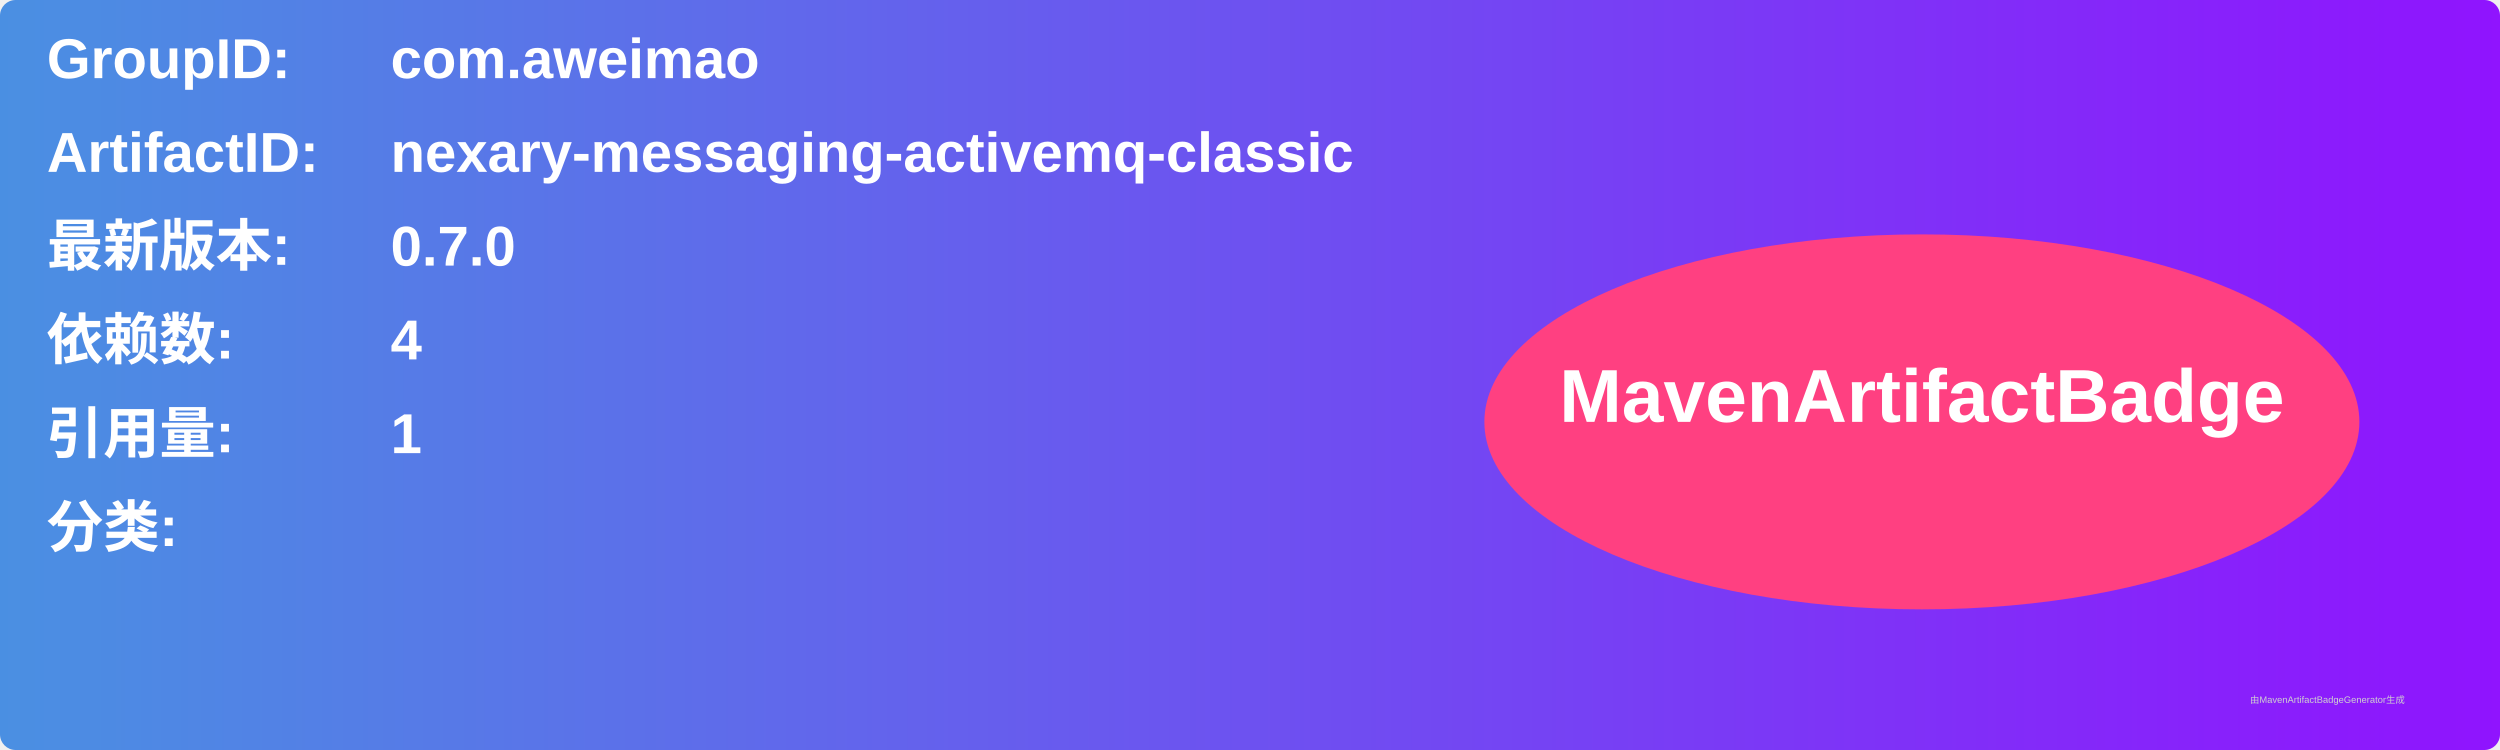
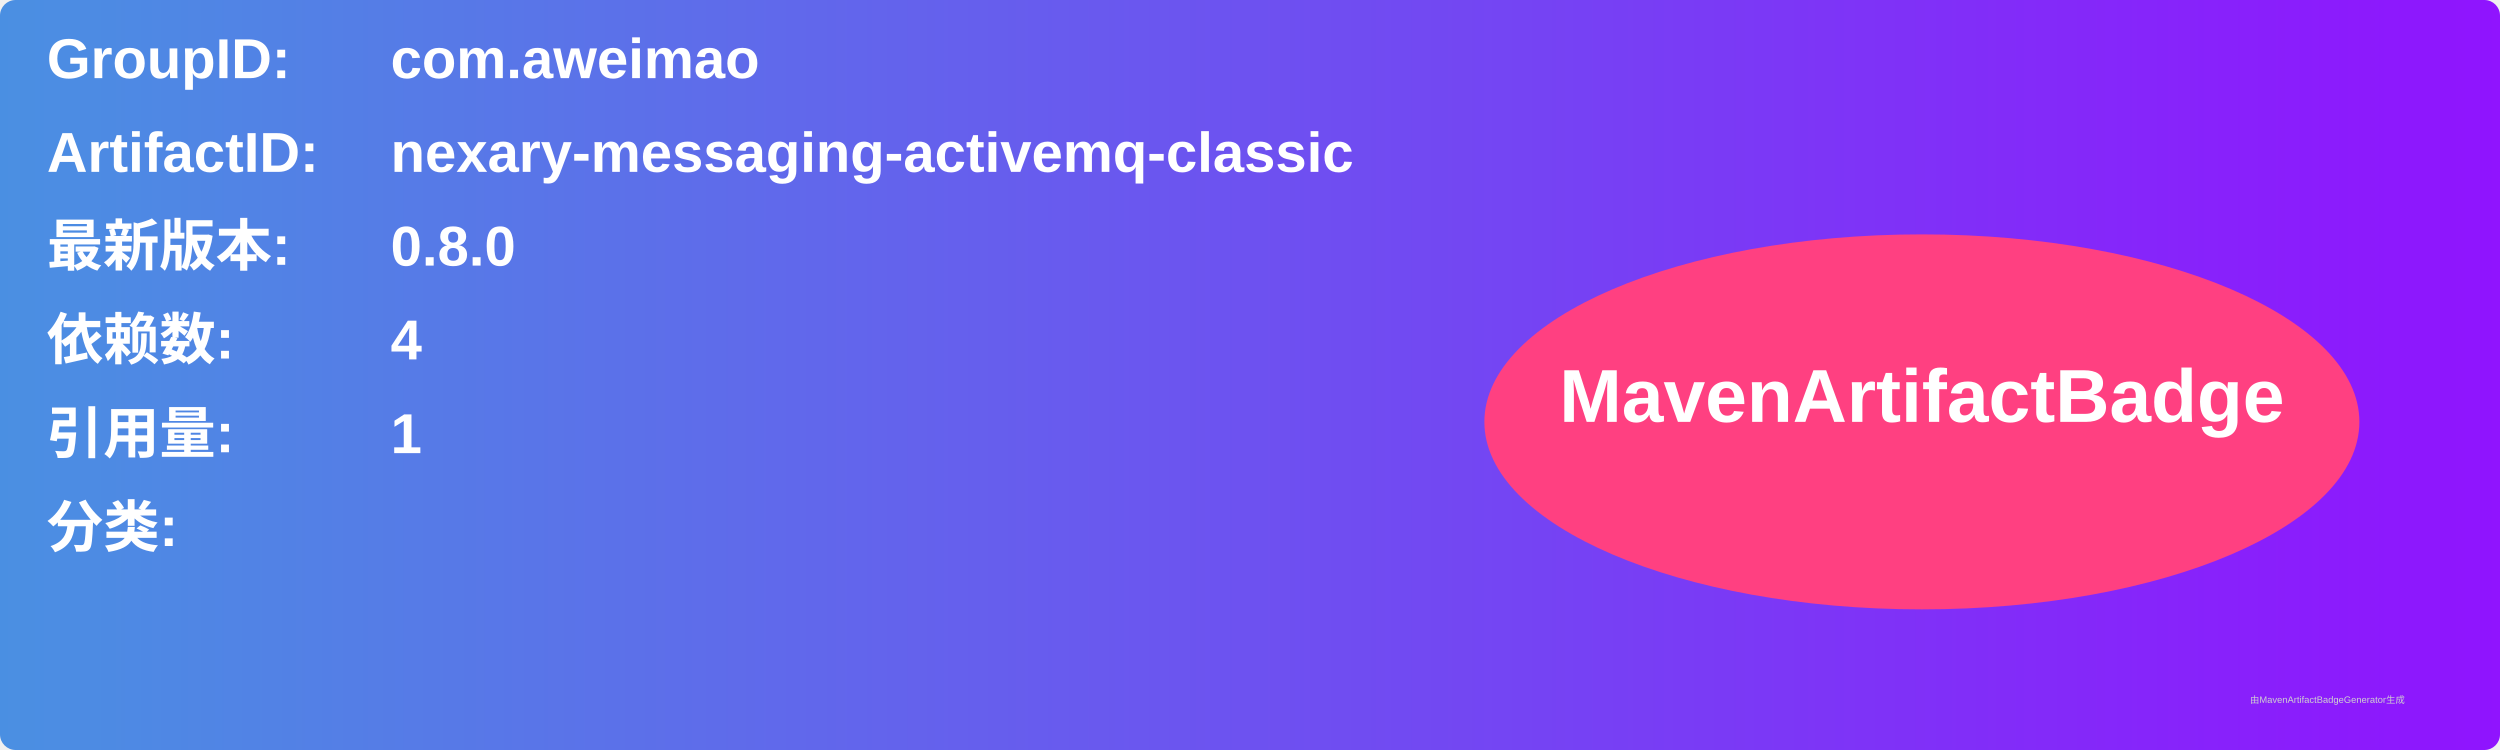
<svg xmlns="http://www.w3.org/2000/svg" width="800" height="240" viewBox="0 0 800 240">
  <linearGradient id="grad" x1="0%" y1="0%" x2="100%" y2="0%">
    <stop offset="0%" stop-color="#4a90e2" />
    <stop offset="100%" stop-color="#9013fe" />
  </linearGradient>
  <rect width="100%" height="100%" rx="5" ry="5" fill="url(#grad)" />
  <g transform="translate(15, 15)">
    <text x="0" y="10" font-family="Arial" font-size="18" fill="white" font-weight="bold" width="260">GroupID:</text>
    <text x="110" y="10" font-family="Arial" font-size="18" fill="white" font-weight="bold" width="460">com.aweimao</text>
    <text x="0" y="40" font-family="Arial" font-size="18" fill="white" font-weight="bold" width="260">ArtifactID:</text>
    <text x="110" y="40" font-family="Arial" font-size="18" fill="white" font-weight="bold" width="460">nexary-messaging-activemq-classic</text>
    <text x="0" y="70" font-family="Arial" font-size="18" fill="white" font-weight="bold">最新版本:</text>
    <text x="110" y="70" font-family="Arial" font-size="18" fill="white" font-weight="bold">
-       <tspan font-weight="bold">0.7.0</tspan>
+       <tspan font-weight="bold">0.8.0</tspan>
    </text>
    <text x="0" y="100" font-family="Arial" font-size="18" fill="white" font-weight="bold">依赖数: </text>
    <text x="110" y="100" font-family="Arial" font-size="18" fill="white">
      <tspan font-weight="bold">4</tspan>
    </text>
    <text x="0" y="130" font-family="Arial" font-size="18" fill="white" font-weight="bold">引用量: </text>
    <text x="110" y="130" font-family="Arial" font-size="18" fill="white">
      <tspan font-weight="bold">1</tspan>
    </text>
    <text x="0" y="160" font-family="Arial" font-size="18" fill="white" font-weight="bold">分类:</text>
    <text x="10" y="190" font-family="Arial" font-size="10" fill="white">
      <tspan font-weight="bold" />
    </text>
    <ellipse cx="600" cy="120" rx="140" ry="60" fill="#ff4081" />
    <text x="600" y="120" text-anchor="middle" font-family="Arial" font-size="24" fill="white" font-weight="bold">MavenArtifactBadge</text>
  </g>
  <text x="720" y="225" font-family="Arial" font-size="3" fill="#d0d0d0">由MavenArtifactBadgeGenerator生成</text>
</svg>
